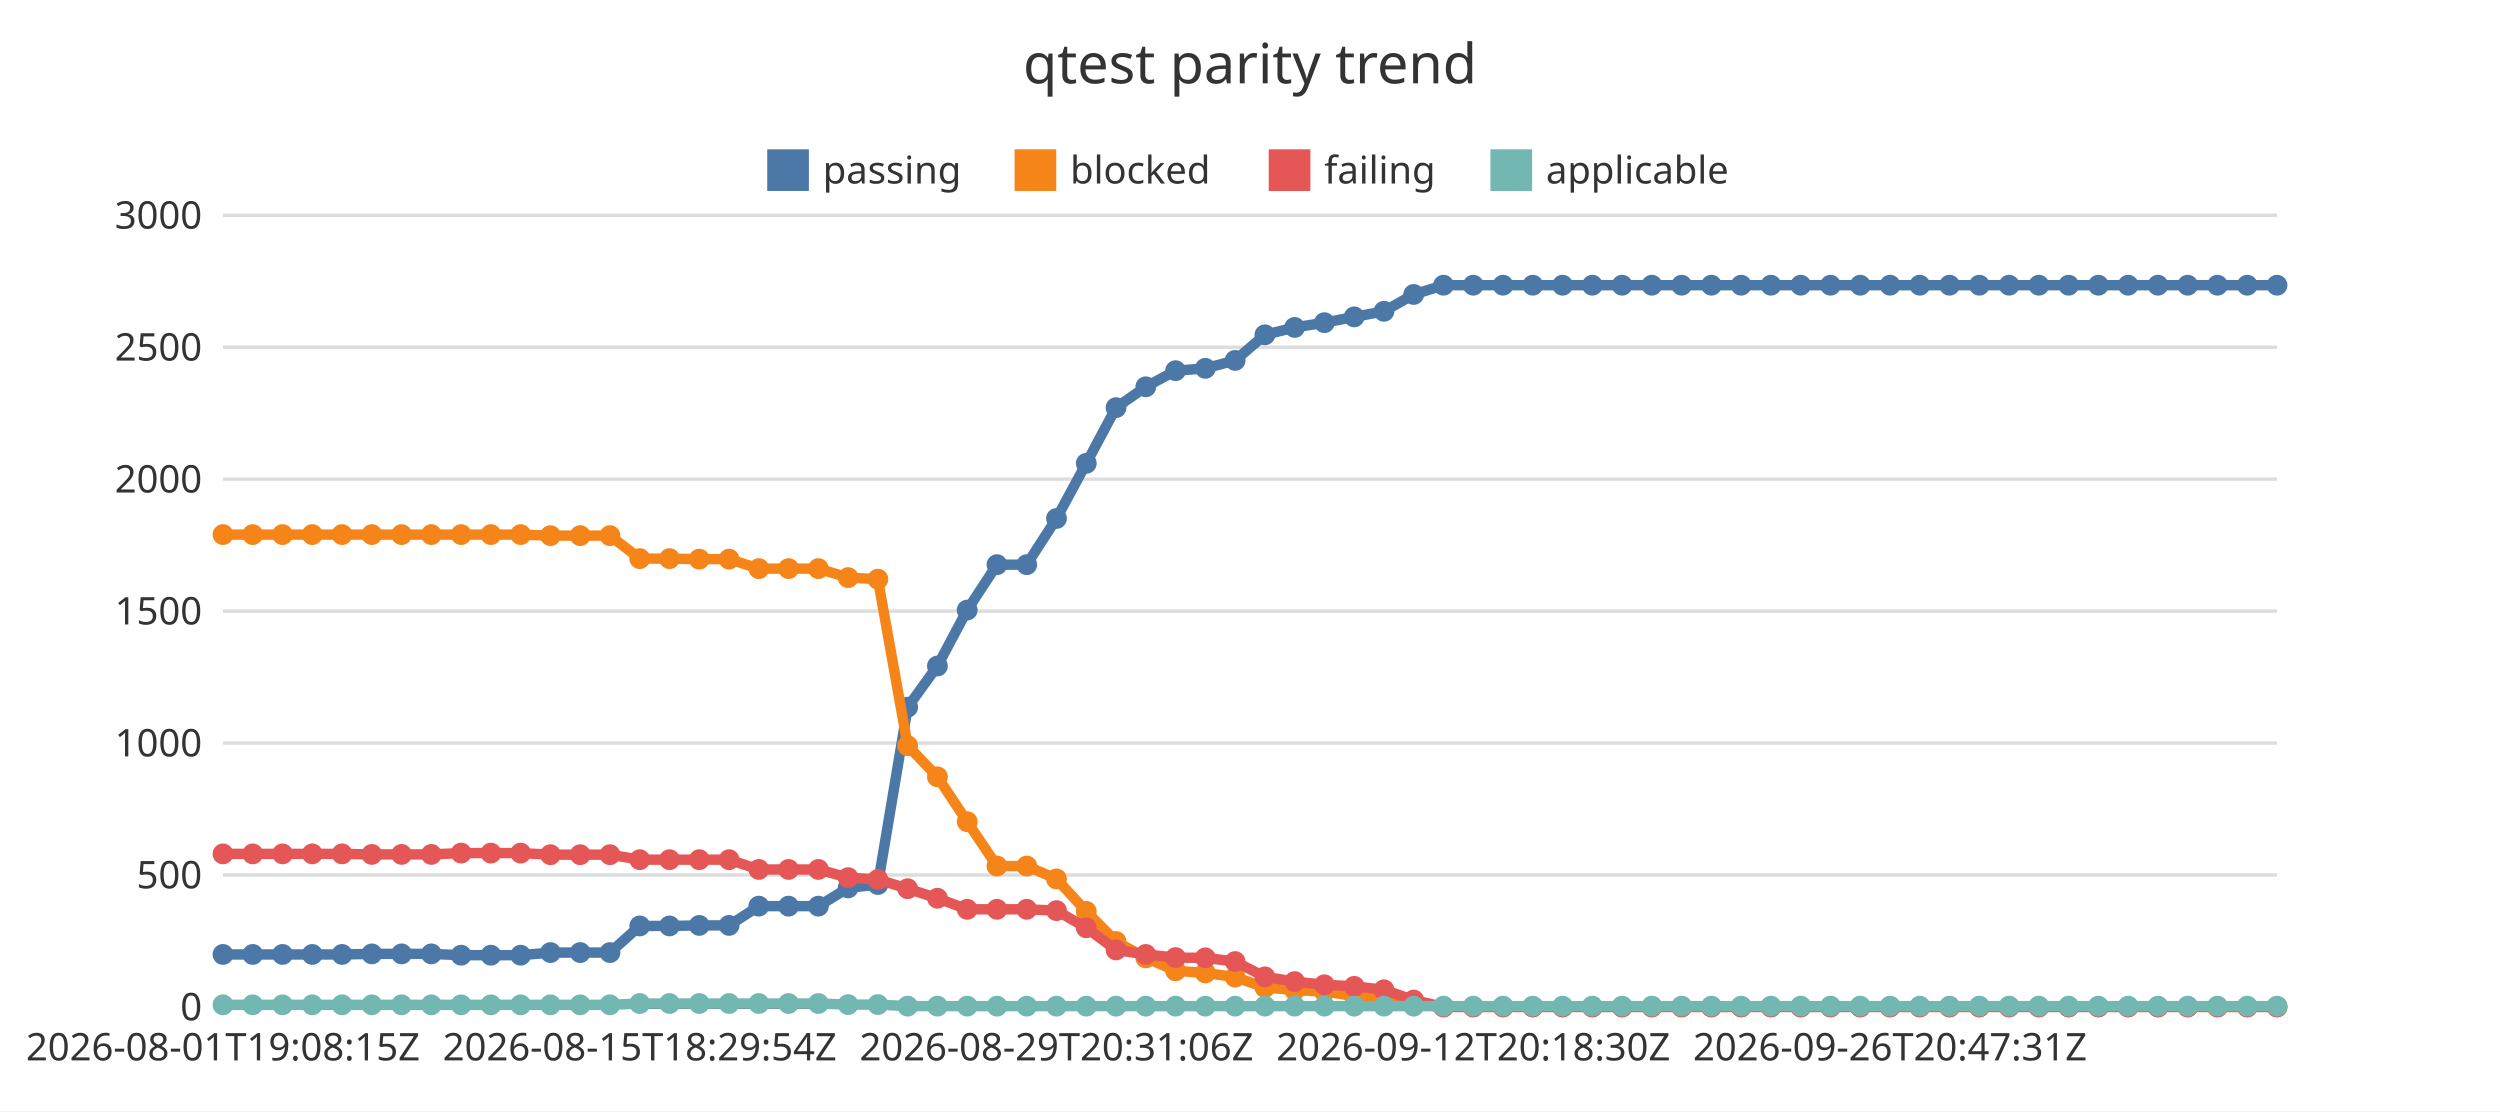
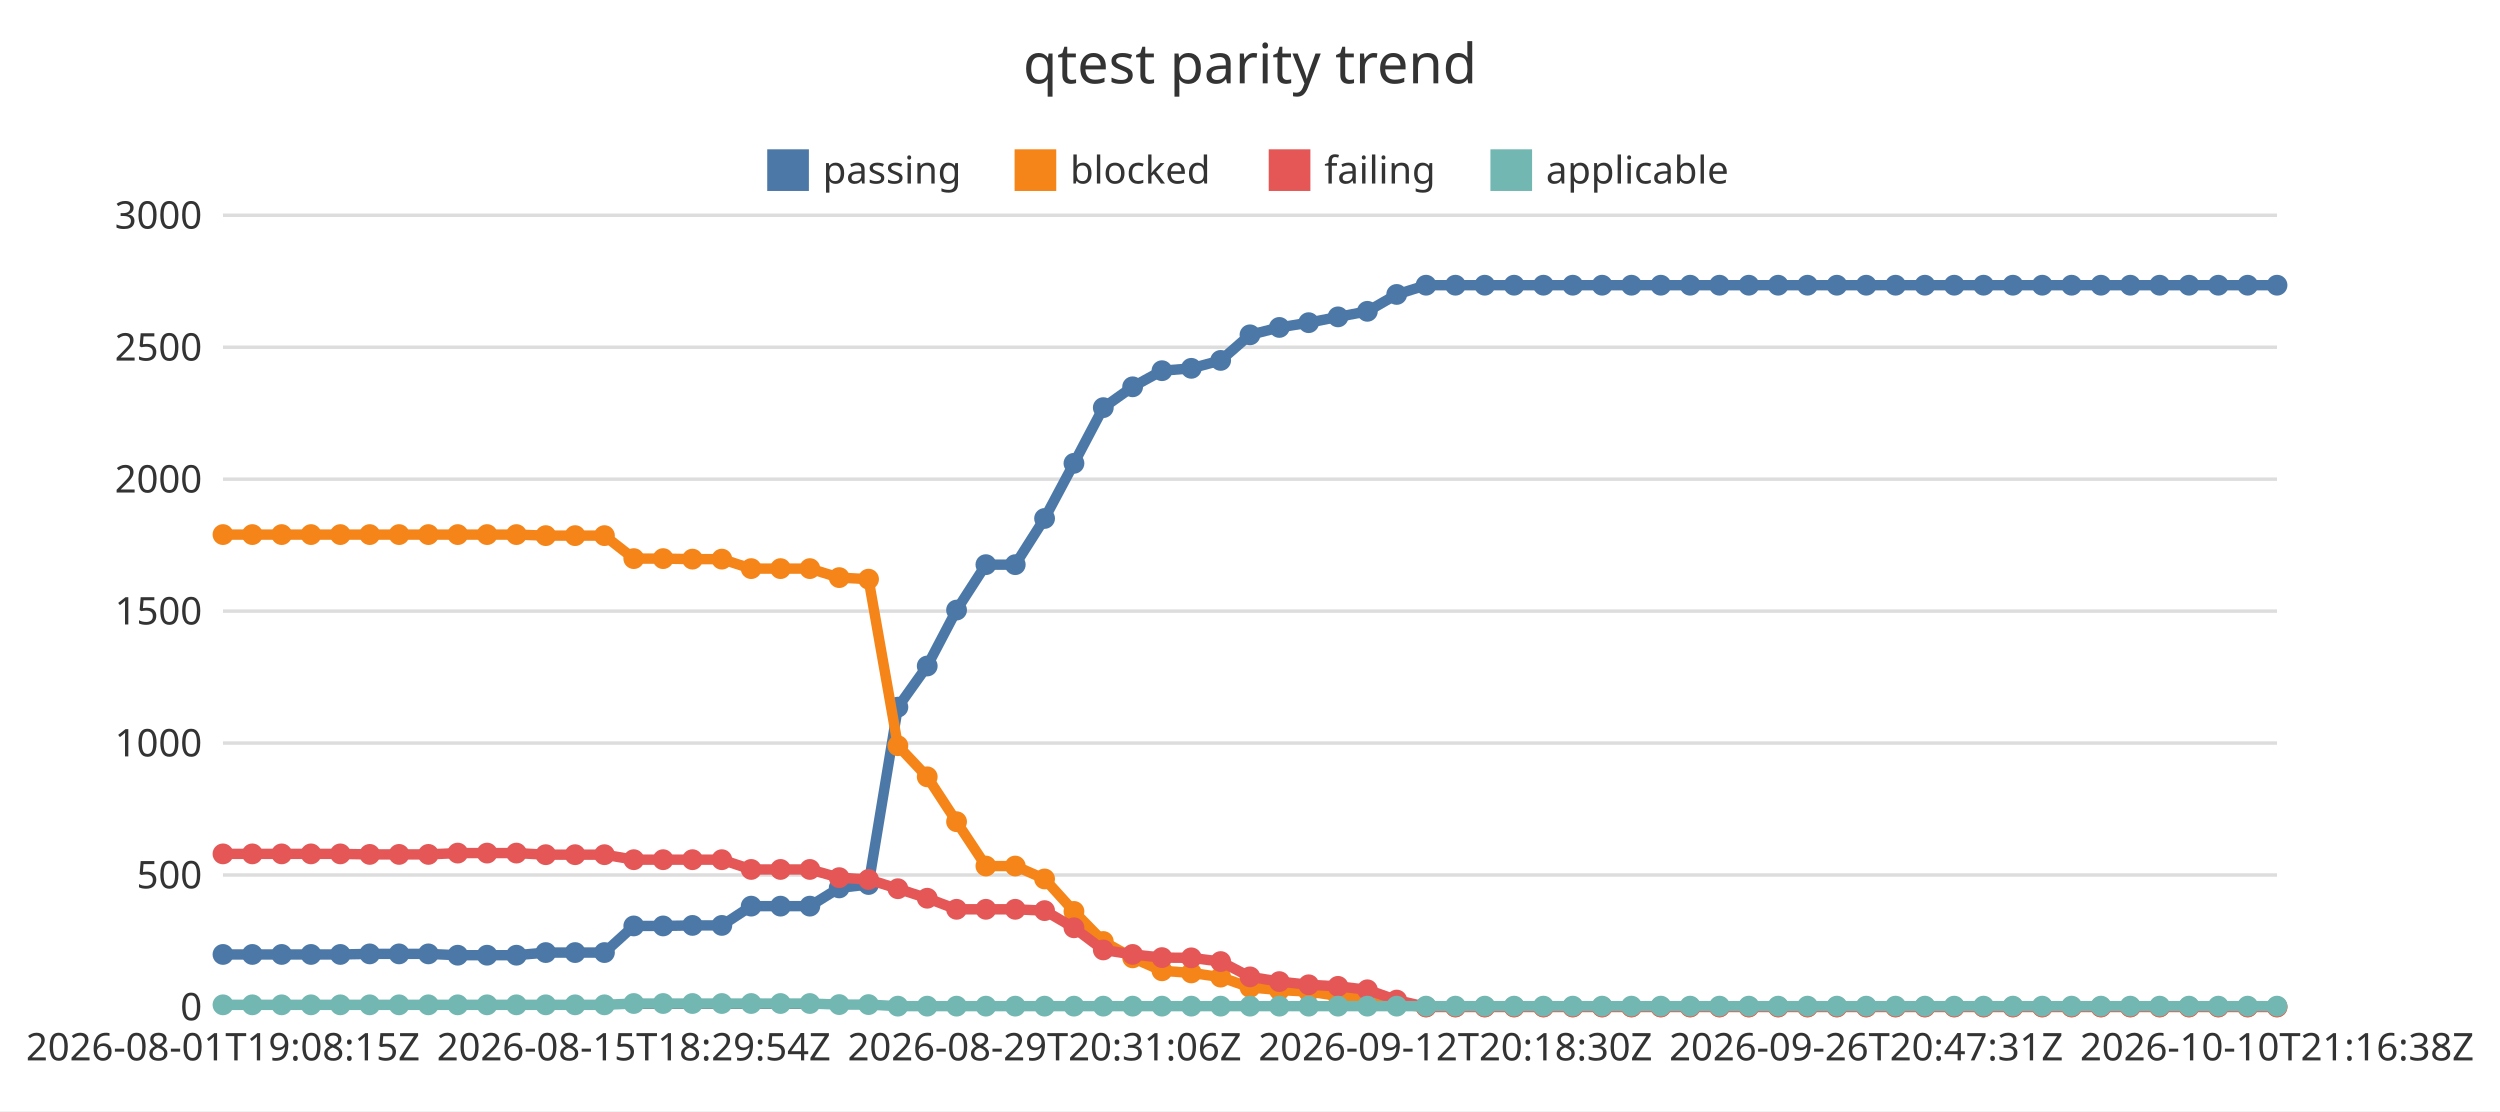
<svg xmlns="http://www.w3.org/2000/svg" width="720" height="320" viewBox="0 0 720 320">
  <rect x="0" y="0" width="720" height="320" fill="#ffffff" />
  <text x="360" y="24" font-family="Noto Sans JP, sans-serif" font-size="16" text-anchor="middle" fill="#333333">qtest parity trend</text>
  <line x1="64.22" y1="290" x2="655.78" y2="290" stroke="#dddddd" stroke-width="1" />
  <text x="58.22" y="293.85" font-family="Noto Sans JP, sans-serif" font-size="11" text-anchor="end" fill="#333333">0</text>
  <line x1="64.22" y1="252" x2="655.78" y2="252" stroke="#dddddd" stroke-width="1" />
  <text x="58.22" y="255.85" font-family="Noto Sans JP, sans-serif" font-size="11" text-anchor="end" fill="#333333">500</text>
  <line x1="64.22" y1="214" x2="655.78" y2="214" stroke="#dddddd" stroke-width="1" />
  <text x="58.22" y="217.85" font-family="Noto Sans JP, sans-serif" font-size="11" text-anchor="end" fill="#333333">1000</text>
  <line x1="64.22" y1="176" x2="655.78" y2="176" stroke="#dddddd" stroke-width="1" />
  <text x="58.22" y="179.85" font-family="Noto Sans JP, sans-serif" font-size="11" text-anchor="end" fill="#333333">1500</text>
  <line x1="64.22" y1="138" x2="655.78" y2="138" stroke="#dddddd" stroke-width="1" />
  <text x="58.22" y="141.85" font-family="Noto Sans JP, sans-serif" font-size="11" text-anchor="end" fill="#333333">2000</text>
  <line x1="64.22" y1="100" x2="655.78" y2="100" stroke="#dddddd" stroke-width="1" />
  <text x="58.22" y="103.85" font-family="Noto Sans JP, sans-serif" font-size="11" text-anchor="end" fill="#333333">2500</text>
  <line x1="64.22" y1="62" x2="655.78" y2="62" stroke="#dddddd" stroke-width="1" />
  <text x="58.22" y="65.85" font-family="Noto Sans JP, sans-serif" font-size="11" text-anchor="end" fill="#333333">3000</text>
  <line x1="64.22" y1="290" x2="655.78" y2="290" stroke="#333333" stroke-width="1" />
  <text x="64.22" y="305.4" font-family="Noto Sans JP, sans-serif" font-size="11" text-anchor="middle" fill="#333333">2026-08-01T19:08:15Z</text>
-   <text x="184.25" y="305.4" font-family="Noto Sans JP, sans-serif" font-size="11" text-anchor="middle" fill="#333333">2026-08-15T18:29:54Z</text>
-   <text x="304.27" y="305.4" font-family="Noto Sans JP, sans-serif" font-size="11" text-anchor="middle" fill="#333333">2026-08-29T20:31:06Z</text>
-   <text x="424.3" y="305.4" font-family="Noto Sans JP, sans-serif" font-size="11" text-anchor="middle" fill="#333333">2026-09-12T20:18:30Z</text>
-   <text x="544.33" y="305.4" font-family="Noto Sans JP, sans-serif" font-size="11" text-anchor="middle" fill="#333333">2026-09-26T20:47:31Z</text>
+   <text x="182.53" y="305.4" font-family="Noto Sans JP, sans-serif" font-size="11" text-anchor="middle" fill="#333333">2026-08-15T18:29:54Z</text>
+   <text x="300.84" y="305.4" font-family="Noto Sans JP, sans-serif" font-size="11" text-anchor="middle" fill="#333333">2026-08-29T20:31:06Z</text>
+   <text x="419.16" y="305.4" font-family="Noto Sans JP, sans-serif" font-size="11" text-anchor="middle" fill="#333333">2026-09-12T20:18:30Z</text>
+   <text x="537.47" y="305.4" font-family="Noto Sans JP, sans-serif" font-size="11" text-anchor="middle" fill="#333333">2026-09-26T20:47:31Z</text>
+   <text x="655.78" y="305.4" font-family="Noto Sans JP, sans-serif" font-size="11" text-anchor="middle" fill="#333333">2026-10-10T21:16:38Z</text>
  <rect x="220.96" y="43" width="12" height="12" fill="#4c78a8" />
  <text x="236.96" y="52.85" font-family="Noto Sans JP, sans-serif" font-size="11" text-anchor="start" fill="#333333">passing</text>
  <rect x="292.2" y="43" width="12" height="12" fill="#f58518" />
  <text x="308.2" y="52.85" font-family="Noto Sans JP, sans-serif" font-size="11" text-anchor="start" fill="#333333">blocked</text>
  <rect x="365.39" y="43" width="12" height="12" fill="#e45756" />
  <text x="381.39" y="52.85" font-family="Noto Sans JP, sans-serif" font-size="11" text-anchor="start" fill="#333333">failing</text>
  <rect x="429.24" y="43" width="12" height="12" fill="#72b7b2" />
  <text x="445.24" y="52.85" font-family="Noto Sans JP, sans-serif" font-size="11" text-anchor="start" fill="#333333">applicable</text>
-   <polyline points="64.22,274.88 72.79,274.88 81.37,274.88 89.94,274.88 98.51,274.88 107.09,274.72 115.66,274.72 124.23,274.72 132.81,275.1 141.38,275.1 149.95,275.1 158.53,274.34 167.1,274.34 175.67,274.34 184.25,266.67 192.82,266.67 201.39,266.52 209.97,266.52 218.54,260.97 227.11,260.97 235.69,260.97 244.26,255.72 252.83,254.74 261.41,203.66 269.98,191.81 278.55,175.7 287.13,162.62 295.7,162.62 304.27,149.32 312.85,133.44 321.42,117.4 329.99,111.4 338.57,106.76 347.14,106.08 355.71,103.8 364.29,96.43 372.86,94.3 381.43,92.93 390.01,91.26 398.58,89.66 407.15,84.8 415.73,82.14 424.3,82.14 432.87,82.14 441.45,82.14 450.02,82.14 458.59,82.14 467.17,82.14 475.74,82.14 484.31,82.14 492.89,82.14 501.46,82.14 510.03,82.14 518.61,82.14 527.18,82.14 535.75,82.14 544.33,82.14 552.9,82.14 561.47,82.14 570.05,82.14 578.62,82.14 587.19,82.14 595.77,82.14 604.34,82.14 612.91,82.14 621.49,82.14 630.06,82.14 638.63,82.14 647.21,82.14 655.78,82.14" fill="none" stroke="#4c78a8" stroke-width="3" />
+   <polyline points="64.22,274.88 72.67,274.88 81.12,274.88 89.57,274.88 98.02,274.88 106.48,274.72 114.93,274.72 123.38,274.72 131.83,275.1 140.28,275.1 148.73,275.1 157.18,274.34 165.63,274.34 174.08,274.34 182.53,266.67 190.98,266.67 199.43,266.52 207.89,266.52 216.34,260.97 224.79,260.97 233.24,260.97 241.69,255.72 250.14,254.74 258.59,203.66 267.04,191.81 275.49,175.7 283.94,162.62 292.39,162.62 300.84,149.32 309.3,133.44 317.75,117.4 326.2,111.4 334.65,106.76 343.1,106.08 351.55,103.8 360,96.43 368.45,94.3 376.9,92.93 385.35,91.26 393.8,89.66 402.25,84.8 410.7,82.14 419.16,82.14 427.61,82.14 436.06,82.14 444.51,82.14 452.96,82.14 461.41,82.14 469.86,82.14 478.31,82.14 486.76,82.14 495.21,82.14 503.66,82.14 512.11,82.14 520.57,82.14 529.02,82.14 537.47,82.14 545.92,82.14 554.37,82.14 562.82,82.14 571.27,82.14 579.72,82.14 588.17,82.14 596.62,82.14 605.07,82.14 613.52,82.14 621.98,82.14 630.43,82.14 638.88,82.14 647.33,82.14 655.78,82.14" fill="none" stroke="#4c78a8" stroke-width="3" />
  <circle cx="64.22" cy="274.88" r="3" fill="#4c78a8" />
-   <circle cx="72.79" cy="274.88" r="3" fill="#4c78a8" />
-   <circle cx="81.37" cy="274.88" r="3" fill="#4c78a8" />
-   <circle cx="89.94" cy="274.88" r="3" fill="#4c78a8" />
-   <circle cx="98.51" cy="274.88" r="3" fill="#4c78a8" />
-   <circle cx="107.09" cy="274.72" r="3" fill="#4c78a8" />
-   <circle cx="115.66" cy="274.72" r="3" fill="#4c78a8" />
-   <circle cx="124.23" cy="274.72" r="3" fill="#4c78a8" />
-   <circle cx="132.81" cy="275.1" r="3" fill="#4c78a8" />
-   <circle cx="141.38" cy="275.1" r="3" fill="#4c78a8" />
-   <circle cx="149.95" cy="275.1" r="3" fill="#4c78a8" />
-   <circle cx="158.53" cy="274.34" r="3" fill="#4c78a8" />
-   <circle cx="167.1" cy="274.34" r="3" fill="#4c78a8" />
-   <circle cx="175.67" cy="274.34" r="3" fill="#4c78a8" />
-   <circle cx="184.25" cy="266.67" r="3" fill="#4c78a8" />
-   <circle cx="192.82" cy="266.67" r="3" fill="#4c78a8" />
-   <circle cx="201.39" cy="266.52" r="3" fill="#4c78a8" />
-   <circle cx="209.97" cy="266.52" r="3" fill="#4c78a8" />
-   <circle cx="218.54" cy="260.97" r="3" fill="#4c78a8" />
-   <circle cx="227.11" cy="260.97" r="3" fill="#4c78a8" />
-   <circle cx="235.69" cy="260.97" r="3" fill="#4c78a8" />
-   <circle cx="244.26" cy="255.72" r="3" fill="#4c78a8" />
-   <circle cx="252.83" cy="254.74" r="3" fill="#4c78a8" />
-   <circle cx="261.41" cy="203.66" r="3" fill="#4c78a8" />
-   <circle cx="269.98" cy="191.81" r="3" fill="#4c78a8" />
-   <circle cx="278.55" cy="175.7" r="3" fill="#4c78a8" />
-   <circle cx="287.13" cy="162.62" r="3" fill="#4c78a8" />
-   <circle cx="295.7" cy="162.62" r="3" fill="#4c78a8" />
-   <circle cx="304.27" cy="149.32" r="3" fill="#4c78a8" />
-   <circle cx="312.85" cy="133.44" r="3" fill="#4c78a8" />
-   <circle cx="321.42" cy="117.4" r="3" fill="#4c78a8" />
-   <circle cx="329.99" cy="111.4" r="3" fill="#4c78a8" />
-   <circle cx="338.57" cy="106.76" r="3" fill="#4c78a8" />
-   <circle cx="347.14" cy="106.08" r="3" fill="#4c78a8" />
-   <circle cx="355.71" cy="103.8" r="3" fill="#4c78a8" />
-   <circle cx="364.29" cy="96.43" r="3" fill="#4c78a8" />
-   <circle cx="372.86" cy="94.3" r="3" fill="#4c78a8" />
-   <circle cx="381.43" cy="92.93" r="3" fill="#4c78a8" />
-   <circle cx="390.01" cy="91.26" r="3" fill="#4c78a8" />
-   <circle cx="398.58" cy="89.66" r="3" fill="#4c78a8" />
-   <circle cx="407.15" cy="84.8" r="3" fill="#4c78a8" />
-   <circle cx="415.73" cy="82.14" r="3" fill="#4c78a8" />
-   <circle cx="424.3" cy="82.14" r="3" fill="#4c78a8" />
-   <circle cx="432.87" cy="82.14" r="3" fill="#4c78a8" />
-   <circle cx="441.45" cy="82.14" r="3" fill="#4c78a8" />
-   <circle cx="450.02" cy="82.14" r="3" fill="#4c78a8" />
-   <circle cx="458.59" cy="82.14" r="3" fill="#4c78a8" />
-   <circle cx="467.17" cy="82.14" r="3" fill="#4c78a8" />
-   <circle cx="475.74" cy="82.14" r="3" fill="#4c78a8" />
-   <circle cx="484.31" cy="82.14" r="3" fill="#4c78a8" />
-   <circle cx="492.89" cy="82.14" r="3" fill="#4c78a8" />
-   <circle cx="501.46" cy="82.14" r="3" fill="#4c78a8" />
-   <circle cx="510.03" cy="82.14" r="3" fill="#4c78a8" />
-   <circle cx="518.61" cy="82.14" r="3" fill="#4c78a8" />
-   <circle cx="527.18" cy="82.14" r="3" fill="#4c78a8" />
-   <circle cx="535.75" cy="82.14" r="3" fill="#4c78a8" />
-   <circle cx="544.33" cy="82.14" r="3" fill="#4c78a8" />
-   <circle cx="552.9" cy="82.14" r="3" fill="#4c78a8" />
-   <circle cx="561.47" cy="82.14" r="3" fill="#4c78a8" />
-   <circle cx="570.05" cy="82.14" r="3" fill="#4c78a8" />
-   <circle cx="578.62" cy="82.14" r="3" fill="#4c78a8" />
-   <circle cx="587.19" cy="82.14" r="3" fill="#4c78a8" />
-   <circle cx="595.77" cy="82.14" r="3" fill="#4c78a8" />
-   <circle cx="604.34" cy="82.14" r="3" fill="#4c78a8" />
-   <circle cx="612.91" cy="82.14" r="3" fill="#4c78a8" />
-   <circle cx="621.49" cy="82.14" r="3" fill="#4c78a8" />
-   <circle cx="630.06" cy="82.14" r="3" fill="#4c78a8" />
-   <circle cx="638.63" cy="82.14" r="3" fill="#4c78a8" />
-   <circle cx="647.21" cy="82.14" r="3" fill="#4c78a8" />
+   <circle cx="72.67" cy="274.88" r="3" fill="#4c78a8" />
+   <circle cx="81.12" cy="274.88" r="3" fill="#4c78a8" />
+   <circle cx="89.57" cy="274.88" r="3" fill="#4c78a8" />
+   <circle cx="98.02" cy="274.88" r="3" fill="#4c78a8" />
+   <circle cx="106.48" cy="274.72" r="3" fill="#4c78a8" />
+   <circle cx="114.93" cy="274.72" r="3" fill="#4c78a8" />
+   <circle cx="123.38" cy="274.72" r="3" fill="#4c78a8" />
+   <circle cx="131.83" cy="275.1" r="3" fill="#4c78a8" />
+   <circle cx="140.28" cy="275.1" r="3" fill="#4c78a8" />
+   <circle cx="148.73" cy="275.1" r="3" fill="#4c78a8" />
+   <circle cx="157.18" cy="274.34" r="3" fill="#4c78a8" />
+   <circle cx="165.63" cy="274.34" r="3" fill="#4c78a8" />
+   <circle cx="174.08" cy="274.34" r="3" fill="#4c78a8" />
+   <circle cx="182.53" cy="266.67" r="3" fill="#4c78a8" />
+   <circle cx="190.98" cy="266.67" r="3" fill="#4c78a8" />
+   <circle cx="199.43" cy="266.52" r="3" fill="#4c78a8" />
+   <circle cx="207.89" cy="266.52" r="3" fill="#4c78a8" />
+   <circle cx="216.34" cy="260.97" r="3" fill="#4c78a8" />
+   <circle cx="224.79" cy="260.97" r="3" fill="#4c78a8" />
+   <circle cx="233.24" cy="260.97" r="3" fill="#4c78a8" />
+   <circle cx="241.69" cy="255.72" r="3" fill="#4c78a8" />
+   <circle cx="250.14" cy="254.74" r="3" fill="#4c78a8" />
+   <circle cx="258.59" cy="203.66" r="3" fill="#4c78a8" />
+   <circle cx="267.04" cy="191.81" r="3" fill="#4c78a8" />
+   <circle cx="275.49" cy="175.7" r="3" fill="#4c78a8" />
+   <circle cx="283.94" cy="162.62" r="3" fill="#4c78a8" />
+   <circle cx="292.39" cy="162.62" r="3" fill="#4c78a8" />
+   <circle cx="300.84" cy="149.32" r="3" fill="#4c78a8" />
+   <circle cx="309.3" cy="133.44" r="3" fill="#4c78a8" />
+   <circle cx="317.75" cy="117.4" r="3" fill="#4c78a8" />
+   <circle cx="326.2" cy="111.4" r="3" fill="#4c78a8" />
+   <circle cx="334.65" cy="106.76" r="3" fill="#4c78a8" />
+   <circle cx="343.1" cy="106.08" r="3" fill="#4c78a8" />
+   <circle cx="351.55" cy="103.8" r="3" fill="#4c78a8" />
+   <circle cx="360" cy="96.43" r="3" fill="#4c78a8" />
+   <circle cx="368.45" cy="94.3" r="3" fill="#4c78a8" />
+   <circle cx="376.9" cy="92.93" r="3" fill="#4c78a8" />
+   <circle cx="385.35" cy="91.26" r="3" fill="#4c78a8" />
+   <circle cx="393.8" cy="89.66" r="3" fill="#4c78a8" />
+   <circle cx="402.25" cy="84.8" r="3" fill="#4c78a8" />
+   <circle cx="410.7" cy="82.14" r="3" fill="#4c78a8" />
+   <circle cx="419.16" cy="82.14" r="3" fill="#4c78a8" />
+   <circle cx="427.61" cy="82.14" r="3" fill="#4c78a8" />
+   <circle cx="436.06" cy="82.14" r="3" fill="#4c78a8" />
+   <circle cx="444.51" cy="82.14" r="3" fill="#4c78a8" />
+   <circle cx="452.96" cy="82.14" r="3" fill="#4c78a8" />
+   <circle cx="461.41" cy="82.14" r="3" fill="#4c78a8" />
+   <circle cx="469.86" cy="82.14" r="3" fill="#4c78a8" />
+   <circle cx="478.31" cy="82.14" r="3" fill="#4c78a8" />
+   <circle cx="486.76" cy="82.14" r="3" fill="#4c78a8" />
+   <circle cx="495.21" cy="82.14" r="3" fill="#4c78a8" />
+   <circle cx="503.66" cy="82.14" r="3" fill="#4c78a8" />
+   <circle cx="512.11" cy="82.14" r="3" fill="#4c78a8" />
+   <circle cx="520.57" cy="82.14" r="3" fill="#4c78a8" />
+   <circle cx="529.02" cy="82.14" r="3" fill="#4c78a8" />
+   <circle cx="537.47" cy="82.14" r="3" fill="#4c78a8" />
+   <circle cx="545.92" cy="82.14" r="3" fill="#4c78a8" />
+   <circle cx="554.37" cy="82.14" r="3" fill="#4c78a8" />
+   <circle cx="562.82" cy="82.14" r="3" fill="#4c78a8" />
+   <circle cx="571.27" cy="82.14" r="3" fill="#4c78a8" />
+   <circle cx="579.72" cy="82.14" r="3" fill="#4c78a8" />
+   <circle cx="588.17" cy="82.14" r="3" fill="#4c78a8" />
+   <circle cx="596.62" cy="82.14" r="3" fill="#4c78a8" />
+   <circle cx="605.07" cy="82.14" r="3" fill="#4c78a8" />
+   <circle cx="613.52" cy="82.14" r="3" fill="#4c78a8" />
+   <circle cx="621.98" cy="82.14" r="3" fill="#4c78a8" />
+   <circle cx="630.43" cy="82.14" r="3" fill="#4c78a8" />
+   <circle cx="638.88" cy="82.14" r="3" fill="#4c78a8" />
+   <circle cx="647.33" cy="82.14" r="3" fill="#4c78a8" />
  <circle cx="655.78" cy="82.14" r="3" fill="#4c78a8" />
-   <polyline points="64.22,153.96 72.79,153.96 81.37,153.96 89.94,153.96 98.51,153.96 107.09,153.96 115.66,153.96 124.23,153.96 132.81,153.96 141.38,153.96 149.95,153.96 158.53,154.26 167.1,154.26 175.67,154.26 184.25,160.88 192.82,160.88 201.39,161.03 209.97,161.03 218.54,163.76 227.11,163.76 235.69,163.76 244.26,166.35 252.83,166.8 261.41,214.76 269.98,223.73 278.55,236.65 287.13,249.42 295.7,249.42 304.27,253.14 312.85,262.49 321.42,271.15 329.99,275.86 338.57,279.59 347.14,280.2 355.71,281.41 364.29,284.38 372.86,285.14 381.43,285.59 390.01,286.81 398.58,287.42 407.15,289.32 415.73,290 424.3,290 432.87,290 441.45,290 450.02,290 458.59,290 467.17,290 475.74,290 484.31,290 492.89,290 501.46,290 510.03,290 518.61,290 527.18,290 535.75,290 544.33,290 552.9,290 561.47,290 570.05,290 578.62,290 587.19,290 595.77,290 604.34,290 612.91,290 621.49,290 630.06,290 638.63,290 647.21,290 655.78,290" fill="none" stroke="#f58518" stroke-width="3" />
+   <polyline points="64.22,153.96 72.67,153.96 81.12,153.96 89.57,153.96 98.02,153.96 106.48,153.96 114.93,153.96 123.38,153.96 131.83,153.96 140.28,153.96 148.73,153.96 157.18,154.26 165.63,154.26 174.08,154.26 182.53,160.88 190.98,160.88 199.43,161.03 207.89,161.03 216.34,163.76 224.79,163.76 233.24,163.76 241.69,166.35 250.14,166.8 258.59,214.76 267.04,223.73 275.49,236.65 283.94,249.42 292.39,249.42 300.84,253.14 309.3,262.49 317.75,271.15 326.2,275.86 334.65,279.59 343.1,280.2 351.55,281.41 360,284.38 368.45,285.14 376.9,285.59 385.35,286.81 393.8,287.42 402.25,289.32 410.7,290 419.16,290 427.61,290 436.06,290 444.51,290 452.96,290 461.41,290 469.86,290 478.31,290 486.76,290 495.21,290 503.66,290 512.11,290 520.57,290 529.02,290 537.47,290 545.92,290 554.37,290 562.82,290 571.27,290 579.72,290 588.17,290 596.62,290 605.07,290 613.52,290 621.98,290 630.43,290 638.88,290 647.33,290 655.78,290" fill="none" stroke="#f58518" stroke-width="3" />
  <circle cx="64.22" cy="153.96" r="3" fill="#f58518" />
-   <circle cx="72.79" cy="153.96" r="3" fill="#f58518" />
-   <circle cx="81.37" cy="153.96" r="3" fill="#f58518" />
-   <circle cx="89.94" cy="153.96" r="3" fill="#f58518" />
-   <circle cx="98.51" cy="153.96" r="3" fill="#f58518" />
-   <circle cx="107.09" cy="153.96" r="3" fill="#f58518" />
-   <circle cx="115.66" cy="153.96" r="3" fill="#f58518" />
-   <circle cx="124.23" cy="153.96" r="3" fill="#f58518" />
-   <circle cx="132.81" cy="153.96" r="3" fill="#f58518" />
-   <circle cx="141.38" cy="153.96" r="3" fill="#f58518" />
-   <circle cx="149.95" cy="153.96" r="3" fill="#f58518" />
-   <circle cx="158.53" cy="154.26" r="3" fill="#f58518" />
-   <circle cx="167.1" cy="154.26" r="3" fill="#f58518" />
-   <circle cx="175.67" cy="154.26" r="3" fill="#f58518" />
-   <circle cx="184.25" cy="160.88" r="3" fill="#f58518" />
-   <circle cx="192.82" cy="160.88" r="3" fill="#f58518" />
-   <circle cx="201.39" cy="161.03" r="3" fill="#f58518" />
-   <circle cx="209.97" cy="161.03" r="3" fill="#f58518" />
-   <circle cx="218.54" cy="163.76" r="3" fill="#f58518" />
-   <circle cx="227.11" cy="163.76" r="3" fill="#f58518" />
-   <circle cx="235.69" cy="163.76" r="3" fill="#f58518" />
-   <circle cx="244.26" cy="166.35" r="3" fill="#f58518" />
-   <circle cx="252.83" cy="166.8" r="3" fill="#f58518" />
-   <circle cx="261.41" cy="214.76" r="3" fill="#f58518" />
-   <circle cx="269.98" cy="223.73" r="3" fill="#f58518" />
-   <circle cx="278.55" cy="236.65" r="3" fill="#f58518" />
-   <circle cx="287.13" cy="249.42" r="3" fill="#f58518" />
-   <circle cx="295.7" cy="249.42" r="3" fill="#f58518" />
-   <circle cx="304.27" cy="253.14" r="3" fill="#f58518" />
-   <circle cx="312.85" cy="262.49" r="3" fill="#f58518" />
-   <circle cx="321.42" cy="271.15" r="3" fill="#f58518" />
-   <circle cx="329.99" cy="275.86" r="3" fill="#f58518" />
-   <circle cx="338.57" cy="279.59" r="3" fill="#f58518" />
-   <circle cx="347.14" cy="280.2" r="3" fill="#f58518" />
-   <circle cx="355.71" cy="281.41" r="3" fill="#f58518" />
-   <circle cx="364.29" cy="284.38" r="3" fill="#f58518" />
-   <circle cx="372.86" cy="285.14" r="3" fill="#f58518" />
-   <circle cx="381.43" cy="285.59" r="3" fill="#f58518" />
-   <circle cx="390.01" cy="286.81" r="3" fill="#f58518" />
-   <circle cx="398.58" cy="287.42" r="3" fill="#f58518" />
-   <circle cx="407.15" cy="289.32" r="3" fill="#f58518" />
-   <circle cx="415.73" cy="290" r="3" fill="#f58518" />
-   <circle cx="424.3" cy="290" r="3" fill="#f58518" />
-   <circle cx="432.87" cy="290" r="3" fill="#f58518" />
-   <circle cx="441.45" cy="290" r="3" fill="#f58518" />
-   <circle cx="450.02" cy="290" r="3" fill="#f58518" />
-   <circle cx="458.59" cy="290" r="3" fill="#f58518" />
-   <circle cx="467.17" cy="290" r="3" fill="#f58518" />
-   <circle cx="475.74" cy="290" r="3" fill="#f58518" />
-   <circle cx="484.31" cy="290" r="3" fill="#f58518" />
-   <circle cx="492.89" cy="290" r="3" fill="#f58518" />
-   <circle cx="501.46" cy="290" r="3" fill="#f58518" />
-   <circle cx="510.03" cy="290" r="3" fill="#f58518" />
-   <circle cx="518.61" cy="290" r="3" fill="#f58518" />
-   <circle cx="527.18" cy="290" r="3" fill="#f58518" />
-   <circle cx="535.75" cy="290" r="3" fill="#f58518" />
-   <circle cx="544.33" cy="290" r="3" fill="#f58518" />
-   <circle cx="552.9" cy="290" r="3" fill="#f58518" />
-   <circle cx="561.47" cy="290" r="3" fill="#f58518" />
-   <circle cx="570.05" cy="290" r="3" fill="#f58518" />
-   <circle cx="578.62" cy="290" r="3" fill="#f58518" />
-   <circle cx="587.19" cy="290" r="3" fill="#f58518" />
-   <circle cx="595.77" cy="290" r="3" fill="#f58518" />
-   <circle cx="604.34" cy="290" r="3" fill="#f58518" />
-   <circle cx="612.91" cy="290" r="3" fill="#f58518" />
-   <circle cx="621.49" cy="290" r="3" fill="#f58518" />
-   <circle cx="630.06" cy="290" r="3" fill="#f58518" />
-   <circle cx="638.63" cy="290" r="3" fill="#f58518" />
-   <circle cx="647.21" cy="290" r="3" fill="#f58518" />
+   <circle cx="72.67" cy="153.96" r="3" fill="#f58518" />
+   <circle cx="81.12" cy="153.96" r="3" fill="#f58518" />
+   <circle cx="89.57" cy="153.96" r="3" fill="#f58518" />
+   <circle cx="98.02" cy="153.96" r="3" fill="#f58518" />
+   <circle cx="106.48" cy="153.96" r="3" fill="#f58518" />
+   <circle cx="114.93" cy="153.96" r="3" fill="#f58518" />
+   <circle cx="123.38" cy="153.96" r="3" fill="#f58518" />
+   <circle cx="131.83" cy="153.96" r="3" fill="#f58518" />
+   <circle cx="140.28" cy="153.96" r="3" fill="#f58518" />
+   <circle cx="148.73" cy="153.96" r="3" fill="#f58518" />
+   <circle cx="157.18" cy="154.26" r="3" fill="#f58518" />
+   <circle cx="165.63" cy="154.26" r="3" fill="#f58518" />
+   <circle cx="174.08" cy="154.26" r="3" fill="#f58518" />
+   <circle cx="182.53" cy="160.88" r="3" fill="#f58518" />
+   <circle cx="190.98" cy="160.88" r="3" fill="#f58518" />
+   <circle cx="199.43" cy="161.03" r="3" fill="#f58518" />
+   <circle cx="207.89" cy="161.03" r="3" fill="#f58518" />
+   <circle cx="216.34" cy="163.76" r="3" fill="#f58518" />
+   <circle cx="224.79" cy="163.76" r="3" fill="#f58518" />
+   <circle cx="233.24" cy="163.76" r="3" fill="#f58518" />
+   <circle cx="241.69" cy="166.35" r="3" fill="#f58518" />
+   <circle cx="250.14" cy="166.8" r="3" fill="#f58518" />
+   <circle cx="258.59" cy="214.76" r="3" fill="#f58518" />
+   <circle cx="267.04" cy="223.73" r="3" fill="#f58518" />
+   <circle cx="275.49" cy="236.65" r="3" fill="#f58518" />
+   <circle cx="283.94" cy="249.42" r="3" fill="#f58518" />
+   <circle cx="292.39" cy="249.42" r="3" fill="#f58518" />
+   <circle cx="300.84" cy="253.14" r="3" fill="#f58518" />
+   <circle cx="309.3" cy="262.49" r="3" fill="#f58518" />
+   <circle cx="317.75" cy="271.15" r="3" fill="#f58518" />
+   <circle cx="326.2" cy="275.86" r="3" fill="#f58518" />
+   <circle cx="334.65" cy="279.59" r="3" fill="#f58518" />
+   <circle cx="343.1" cy="280.2" r="3" fill="#f58518" />
+   <circle cx="351.55" cy="281.41" r="3" fill="#f58518" />
+   <circle cx="360" cy="284.38" r="3" fill="#f58518" />
+   <circle cx="368.45" cy="285.14" r="3" fill="#f58518" />
+   <circle cx="376.9" cy="285.59" r="3" fill="#f58518" />
+   <circle cx="385.35" cy="286.81" r="3" fill="#f58518" />
+   <circle cx="393.8" cy="287.42" r="3" fill="#f58518" />
+   <circle cx="402.25" cy="289.32" r="3" fill="#f58518" />
+   <circle cx="410.7" cy="290" r="3" fill="#f58518" />
+   <circle cx="419.16" cy="290" r="3" fill="#f58518" />
+   <circle cx="427.61" cy="290" r="3" fill="#f58518" />
+   <circle cx="436.06" cy="290" r="3" fill="#f58518" />
+   <circle cx="444.51" cy="290" r="3" fill="#f58518" />
+   <circle cx="452.96" cy="290" r="3" fill="#f58518" />
+   <circle cx="461.41" cy="290" r="3" fill="#f58518" />
+   <circle cx="469.86" cy="290" r="3" fill="#f58518" />
+   <circle cx="478.31" cy="290" r="3" fill="#f58518" />
+   <circle cx="486.76" cy="290" r="3" fill="#f58518" />
+   <circle cx="495.21" cy="290" r="3" fill="#f58518" />
+   <circle cx="503.66" cy="290" r="3" fill="#f58518" />
+   <circle cx="512.11" cy="290" r="3" fill="#f58518" />
+   <circle cx="520.57" cy="290" r="3" fill="#f58518" />
+   <circle cx="529.02" cy="290" r="3" fill="#f58518" />
+   <circle cx="537.47" cy="290" r="3" fill="#f58518" />
+   <circle cx="545.92" cy="290" r="3" fill="#f58518" />
+   <circle cx="554.37" cy="290" r="3" fill="#f58518" />
+   <circle cx="562.82" cy="290" r="3" fill="#f58518" />
+   <circle cx="571.27" cy="290" r="3" fill="#f58518" />
+   <circle cx="579.72" cy="290" r="3" fill="#f58518" />
+   <circle cx="588.17" cy="290" r="3" fill="#f58518" />
+   <circle cx="596.62" cy="290" r="3" fill="#f58518" />
+   <circle cx="605.07" cy="290" r="3" fill="#f58518" />
+   <circle cx="613.52" cy="290" r="3" fill="#f58518" />
+   <circle cx="621.98" cy="290" r="3" fill="#f58518" />
+   <circle cx="630.43" cy="290" r="3" fill="#f58518" />
+   <circle cx="638.88" cy="290" r="3" fill="#f58518" />
+   <circle cx="647.33" cy="290" r="3" fill="#f58518" />
  <circle cx="655.78" cy="290" r="3" fill="#f58518" />
-   <polyline points="64.22,245.92 72.79,245.92 81.37,245.92 89.94,245.92 98.51,245.92 107.09,246.07 115.66,246.07 124.23,246.07 132.81,245.69 141.38,245.69 149.95,245.69 158.53,246.15 167.1,246.15 175.67,246.15 184.25,247.59 192.82,247.59 201.39,247.59 209.97,247.59 218.54,250.4 227.11,250.4 235.69,250.4 244.26,252.76 252.83,253.29 261.41,255.95 269.98,258.69 278.55,261.88 287.13,261.88 295.7,261.88 304.27,262.26 312.85,267.2 321.42,273.58 329.99,274.88 338.57,275.79 347.14,275.86 355.71,276.93 364.29,281.34 372.86,282.7 381.43,283.62 390.01,284.07 398.58,285.06 407.15,288.02 415.73,290 424.3,290 432.87,290 441.45,290 450.02,290 458.59,290 467.17,290 475.74,290 484.31,290 492.89,290 501.46,290 510.03,290 518.61,290 527.18,290 535.75,290 544.33,290 552.9,290 561.47,290 570.05,290 578.62,290 587.19,290 595.77,290 604.34,290 612.91,290 621.49,290 630.06,290 638.63,290 647.21,290 655.78,290" fill="none" stroke="#e45756" stroke-width="3" />
+   <polyline points="64.22,245.92 72.67,245.92 81.12,245.92 89.57,245.92 98.02,245.92 106.48,246.07 114.93,246.07 123.38,246.07 131.83,245.69 140.28,245.69 148.73,245.69 157.18,246.15 165.63,246.15 174.08,246.15 182.53,247.59 190.98,247.59 199.43,247.59 207.89,247.59 216.34,250.4 224.79,250.4 233.24,250.4 241.69,252.76 250.14,253.29 258.59,255.95 267.04,258.69 275.49,261.88 283.94,261.88 292.39,261.88 300.84,262.26 309.3,267.2 317.75,273.58 326.2,274.88 334.65,275.79 343.1,275.86 351.55,276.93 360,281.34 368.45,282.7 376.9,283.62 385.35,284.07 393.8,285.06 402.25,288.02 410.7,290 419.16,290 427.61,290 436.06,290 444.51,290 452.96,290 461.41,290 469.86,290 478.31,290 486.76,290 495.21,290 503.66,290 512.11,290 520.57,290 529.02,290 537.47,290 545.92,290 554.37,290 562.82,290 571.27,290 579.72,290 588.17,290 596.62,290 605.07,290 613.52,290 621.98,290 630.43,290 638.88,290 647.33,290 655.78,290" fill="none" stroke="#e45756" stroke-width="3" />
  <circle cx="64.22" cy="245.92" r="3" fill="#e45756" />
-   <circle cx="72.79" cy="245.92" r="3" fill="#e45756" />
-   <circle cx="81.37" cy="245.92" r="3" fill="#e45756" />
-   <circle cx="89.94" cy="245.92" r="3" fill="#e45756" />
-   <circle cx="98.51" cy="245.92" r="3" fill="#e45756" />
-   <circle cx="107.09" cy="246.07" r="3" fill="#e45756" />
-   <circle cx="115.66" cy="246.07" r="3" fill="#e45756" />
-   <circle cx="124.23" cy="246.07" r="3" fill="#e45756" />
-   <circle cx="132.81" cy="245.69" r="3" fill="#e45756" />
-   <circle cx="141.38" cy="245.69" r="3" fill="#e45756" />
-   <circle cx="149.95" cy="245.69" r="3" fill="#e45756" />
-   <circle cx="158.53" cy="246.15" r="3" fill="#e45756" />
-   <circle cx="167.1" cy="246.15" r="3" fill="#e45756" />
-   <circle cx="175.67" cy="246.15" r="3" fill="#e45756" />
-   <circle cx="184.25" cy="247.59" r="3" fill="#e45756" />
-   <circle cx="192.82" cy="247.59" r="3" fill="#e45756" />
-   <circle cx="201.39" cy="247.59" r="3" fill="#e45756" />
-   <circle cx="209.97" cy="247.59" r="3" fill="#e45756" />
-   <circle cx="218.54" cy="250.4" r="3" fill="#e45756" />
-   <circle cx="227.11" cy="250.4" r="3" fill="#e45756" />
-   <circle cx="235.69" cy="250.4" r="3" fill="#e45756" />
-   <circle cx="244.26" cy="252.76" r="3" fill="#e45756" />
-   <circle cx="252.83" cy="253.29" r="3" fill="#e45756" />
-   <circle cx="261.41" cy="255.95" r="3" fill="#e45756" />
-   <circle cx="269.98" cy="258.69" r="3" fill="#e45756" />
-   <circle cx="278.55" cy="261.88" r="3" fill="#e45756" />
-   <circle cx="287.13" cy="261.88" r="3" fill="#e45756" />
-   <circle cx="295.7" cy="261.88" r="3" fill="#e45756" />
-   <circle cx="304.27" cy="262.26" r="3" fill="#e45756" />
-   <circle cx="312.85" cy="267.2" r="3" fill="#e45756" />
-   <circle cx="321.42" cy="273.58" r="3" fill="#e45756" />
-   <circle cx="329.99" cy="274.88" r="3" fill="#e45756" />
-   <circle cx="338.57" cy="275.79" r="3" fill="#e45756" />
-   <circle cx="347.14" cy="275.86" r="3" fill="#e45756" />
-   <circle cx="355.71" cy="276.93" r="3" fill="#e45756" />
-   <circle cx="364.29" cy="281.34" r="3" fill="#e45756" />
-   <circle cx="372.86" cy="282.7" r="3" fill="#e45756" />
-   <circle cx="381.43" cy="283.62" r="3" fill="#e45756" />
-   <circle cx="390.01" cy="284.07" r="3" fill="#e45756" />
-   <circle cx="398.58" cy="285.06" r="3" fill="#e45756" />
-   <circle cx="407.15" cy="288.02" r="3" fill="#e45756" />
-   <circle cx="415.73" cy="290" r="3" fill="#e45756" />
-   <circle cx="424.3" cy="290" r="3" fill="#e45756" />
-   <circle cx="432.87" cy="290" r="3" fill="#e45756" />
-   <circle cx="441.45" cy="290" r="3" fill="#e45756" />
-   <circle cx="450.02" cy="290" r="3" fill="#e45756" />
-   <circle cx="458.59" cy="290" r="3" fill="#e45756" />
-   <circle cx="467.17" cy="290" r="3" fill="#e45756" />
-   <circle cx="475.74" cy="290" r="3" fill="#e45756" />
-   <circle cx="484.31" cy="290" r="3" fill="#e45756" />
-   <circle cx="492.89" cy="290" r="3" fill="#e45756" />
-   <circle cx="501.46" cy="290" r="3" fill="#e45756" />
-   <circle cx="510.03" cy="290" r="3" fill="#e45756" />
-   <circle cx="518.61" cy="290" r="3" fill="#e45756" />
-   <circle cx="527.18" cy="290" r="3" fill="#e45756" />
-   <circle cx="535.75" cy="290" r="3" fill="#e45756" />
-   <circle cx="544.33" cy="290" r="3" fill="#e45756" />
-   <circle cx="552.9" cy="290" r="3" fill="#e45756" />
-   <circle cx="561.47" cy="290" r="3" fill="#e45756" />
-   <circle cx="570.05" cy="290" r="3" fill="#e45756" />
-   <circle cx="578.62" cy="290" r="3" fill="#e45756" />
-   <circle cx="587.19" cy="290" r="3" fill="#e45756" />
-   <circle cx="595.77" cy="290" r="3" fill="#e45756" />
-   <circle cx="604.34" cy="290" r="3" fill="#e45756" />
-   <circle cx="612.91" cy="290" r="3" fill="#e45756" />
-   <circle cx="621.49" cy="290" r="3" fill="#e45756" />
-   <circle cx="630.06" cy="290" r="3" fill="#e45756" />
-   <circle cx="638.63" cy="290" r="3" fill="#e45756" />
-   <circle cx="647.21" cy="290" r="3" fill="#e45756" />
+   <circle cx="72.67" cy="245.92" r="3" fill="#e45756" />
+   <circle cx="81.12" cy="245.92" r="3" fill="#e45756" />
+   <circle cx="89.57" cy="245.92" r="3" fill="#e45756" />
+   <circle cx="98.02" cy="245.92" r="3" fill="#e45756" />
+   <circle cx="106.48" cy="246.07" r="3" fill="#e45756" />
+   <circle cx="114.93" cy="246.07" r="3" fill="#e45756" />
+   <circle cx="123.38" cy="246.07" r="3" fill="#e45756" />
+   <circle cx="131.83" cy="245.69" r="3" fill="#e45756" />
+   <circle cx="140.28" cy="245.69" r="3" fill="#e45756" />
+   <circle cx="148.73" cy="245.69" r="3" fill="#e45756" />
+   <circle cx="157.18" cy="246.15" r="3" fill="#e45756" />
+   <circle cx="165.63" cy="246.15" r="3" fill="#e45756" />
+   <circle cx="174.08" cy="246.15" r="3" fill="#e45756" />
+   <circle cx="182.53" cy="247.59" r="3" fill="#e45756" />
+   <circle cx="190.98" cy="247.59" r="3" fill="#e45756" />
+   <circle cx="199.43" cy="247.59" r="3" fill="#e45756" />
+   <circle cx="207.89" cy="247.59" r="3" fill="#e45756" />
+   <circle cx="216.34" cy="250.4" r="3" fill="#e45756" />
+   <circle cx="224.79" cy="250.4" r="3" fill="#e45756" />
+   <circle cx="233.24" cy="250.4" r="3" fill="#e45756" />
+   <circle cx="241.69" cy="252.76" r="3" fill="#e45756" />
+   <circle cx="250.14" cy="253.29" r="3" fill="#e45756" />
+   <circle cx="258.59" cy="255.95" r="3" fill="#e45756" />
+   <circle cx="267.04" cy="258.69" r="3" fill="#e45756" />
+   <circle cx="275.49" cy="261.88" r="3" fill="#e45756" />
+   <circle cx="283.94" cy="261.88" r="3" fill="#e45756" />
+   <circle cx="292.39" cy="261.88" r="3" fill="#e45756" />
+   <circle cx="300.84" cy="262.26" r="3" fill="#e45756" />
+   <circle cx="309.3" cy="267.2" r="3" fill="#e45756" />
+   <circle cx="317.75" cy="273.58" r="3" fill="#e45756" />
+   <circle cx="326.2" cy="274.88" r="3" fill="#e45756" />
+   <circle cx="334.65" cy="275.79" r="3" fill="#e45756" />
+   <circle cx="343.1" cy="275.86" r="3" fill="#e45756" />
+   <circle cx="351.55" cy="276.93" r="3" fill="#e45756" />
+   <circle cx="360" cy="281.34" r="3" fill="#e45756" />
+   <circle cx="368.45" cy="282.7" r="3" fill="#e45756" />
+   <circle cx="376.9" cy="283.62" r="3" fill="#e45756" />
+   <circle cx="385.35" cy="284.07" r="3" fill="#e45756" />
+   <circle cx="393.8" cy="285.06" r="3" fill="#e45756" />
+   <circle cx="402.25" cy="288.02" r="3" fill="#e45756" />
+   <circle cx="410.7" cy="290" r="3" fill="#e45756" />
+   <circle cx="419.16" cy="290" r="3" fill="#e45756" />
+   <circle cx="427.61" cy="290" r="3" fill="#e45756" />
+   <circle cx="436.06" cy="290" r="3" fill="#e45756" />
+   <circle cx="444.51" cy="290" r="3" fill="#e45756" />
+   <circle cx="452.96" cy="290" r="3" fill="#e45756" />
+   <circle cx="461.41" cy="290" r="3" fill="#e45756" />
+   <circle cx="469.86" cy="290" r="3" fill="#e45756" />
+   <circle cx="478.31" cy="290" r="3" fill="#e45756" />
+   <circle cx="486.76" cy="290" r="3" fill="#e45756" />
+   <circle cx="495.21" cy="290" r="3" fill="#e45756" />
+   <circle cx="503.66" cy="290" r="3" fill="#e45756" />
+   <circle cx="512.11" cy="290" r="3" fill="#e45756" />
+   <circle cx="520.57" cy="290" r="3" fill="#e45756" />
+   <circle cx="529.02" cy="290" r="3" fill="#e45756" />
+   <circle cx="537.47" cy="290" r="3" fill="#e45756" />
+   <circle cx="545.92" cy="290" r="3" fill="#e45756" />
+   <circle cx="554.37" cy="290" r="3" fill="#e45756" />
+   <circle cx="562.82" cy="290" r="3" fill="#e45756" />
+   <circle cx="571.27" cy="290" r="3" fill="#e45756" />
+   <circle cx="579.72" cy="290" r="3" fill="#e45756" />
+   <circle cx="588.17" cy="290" r="3" fill="#e45756" />
+   <circle cx="596.62" cy="290" r="3" fill="#e45756" />
+   <circle cx="605.07" cy="290" r="3" fill="#e45756" />
+   <circle cx="613.52" cy="290" r="3" fill="#e45756" />
+   <circle cx="621.98" cy="290" r="3" fill="#e45756" />
+   <circle cx="630.43" cy="290" r="3" fill="#e45756" />
+   <circle cx="638.88" cy="290" r="3" fill="#e45756" />
+   <circle cx="647.33" cy="290" r="3" fill="#e45756" />
  <circle cx="655.78" cy="290" r="3" fill="#e45756" />
-   <polyline points="64.22,289.39 72.79,289.39 81.37,289.39 89.94,289.39 98.51,289.39 107.09,289.39 115.66,289.39 124.23,289.39 132.81,289.39 141.38,289.39 149.95,289.39 158.53,289.39 167.1,289.39 175.67,289.39 184.25,289.01 192.82,289.01 201.39,289.01 209.97,289.01 218.54,289.01 227.11,289.01 235.69,289.01 244.26,289.32 252.83,289.32 261.41,289.77 269.98,289.77 278.55,289.77 287.13,289.77 295.7,289.77 304.27,289.77 312.85,289.77 321.42,289.77 329.99,289.77 338.57,289.77 347.14,289.77 355.71,289.77 364.29,289.77 372.86,289.77 381.43,289.77 390.01,289.77 398.58,289.77 407.15,289.77 415.73,289.77 424.3,289.77 432.87,289.77 441.45,289.77 450.02,289.77 458.59,289.77 467.17,289.77 475.74,289.77 484.31,289.77 492.89,289.77 501.46,289.77 510.03,289.77 518.61,289.77 527.18,289.77 535.75,289.77 544.33,289.77 552.9,289.77 561.47,289.77 570.05,289.77 578.62,289.77 587.19,289.77 595.77,289.77 604.34,289.77 612.91,289.77 621.49,289.77 630.06,289.77 638.63,289.77 647.21,289.77 655.78,289.77" fill="none" stroke="#72b7b2" stroke-width="3" />
+   <polyline points="64.22,289.39 72.67,289.39 81.12,289.39 89.57,289.39 98.02,289.39 106.48,289.39 114.93,289.39 123.38,289.39 131.83,289.39 140.28,289.39 148.73,289.39 157.18,289.39 165.63,289.39 174.08,289.39 182.53,289.01 190.98,289.01 199.43,289.01 207.89,289.01 216.34,289.01 224.79,289.01 233.24,289.01 241.69,289.32 250.14,289.32 258.59,289.77 267.04,289.77 275.49,289.77 283.94,289.77 292.39,289.77 300.84,289.77 309.3,289.77 317.75,289.77 326.2,289.77 334.65,289.77 343.1,289.77 351.55,289.77 360,289.77 368.45,289.77 376.9,289.77 385.35,289.77 393.8,289.77 402.25,289.77 410.7,289.77 419.16,289.77 427.61,289.77 436.06,289.77 444.51,289.77 452.96,289.77 461.41,289.77 469.86,289.77 478.31,289.77 486.76,289.77 495.21,289.77 503.66,289.77 512.11,289.77 520.57,289.77 529.02,289.77 537.47,289.77 545.92,289.77 554.37,289.77 562.82,289.77 571.27,289.77 579.72,289.77 588.17,289.77 596.62,289.77 605.07,289.77 613.52,289.77 621.98,289.77 630.43,289.77 638.88,289.77 647.33,289.77 655.78,289.77" fill="none" stroke="#72b7b2" stroke-width="3" />
  <circle cx="64.22" cy="289.39" r="3" fill="#72b7b2" />
-   <circle cx="72.79" cy="289.39" r="3" fill="#72b7b2" />
-   <circle cx="81.37" cy="289.39" r="3" fill="#72b7b2" />
-   <circle cx="89.94" cy="289.39" r="3" fill="#72b7b2" />
-   <circle cx="98.51" cy="289.39" r="3" fill="#72b7b2" />
-   <circle cx="107.09" cy="289.39" r="3" fill="#72b7b2" />
-   <circle cx="115.66" cy="289.39" r="3" fill="#72b7b2" />
-   <circle cx="124.23" cy="289.39" r="3" fill="#72b7b2" />
-   <circle cx="132.81" cy="289.39" r="3" fill="#72b7b2" />
-   <circle cx="141.38" cy="289.39" r="3" fill="#72b7b2" />
-   <circle cx="149.95" cy="289.39" r="3" fill="#72b7b2" />
-   <circle cx="158.53" cy="289.39" r="3" fill="#72b7b2" />
-   <circle cx="167.1" cy="289.39" r="3" fill="#72b7b2" />
-   <circle cx="175.67" cy="289.39" r="3" fill="#72b7b2" />
-   <circle cx="184.25" cy="289.01" r="3" fill="#72b7b2" />
-   <circle cx="192.82" cy="289.01" r="3" fill="#72b7b2" />
-   <circle cx="201.39" cy="289.01" r="3" fill="#72b7b2" />
-   <circle cx="209.97" cy="289.01" r="3" fill="#72b7b2" />
-   <circle cx="218.54" cy="289.01" r="3" fill="#72b7b2" />
-   <circle cx="227.11" cy="289.01" r="3" fill="#72b7b2" />
-   <circle cx="235.69" cy="289.01" r="3" fill="#72b7b2" />
-   <circle cx="244.26" cy="289.32" r="3" fill="#72b7b2" />
-   <circle cx="252.83" cy="289.32" r="3" fill="#72b7b2" />
-   <circle cx="261.41" cy="289.77" r="3" fill="#72b7b2" />
-   <circle cx="269.98" cy="289.77" r="3" fill="#72b7b2" />
-   <circle cx="278.55" cy="289.77" r="3" fill="#72b7b2" />
-   <circle cx="287.13" cy="289.77" r="3" fill="#72b7b2" />
-   <circle cx="295.7" cy="289.77" r="3" fill="#72b7b2" />
-   <circle cx="304.27" cy="289.77" r="3" fill="#72b7b2" />
-   <circle cx="312.85" cy="289.77" r="3" fill="#72b7b2" />
-   <circle cx="321.42" cy="289.77" r="3" fill="#72b7b2" />
-   <circle cx="329.99" cy="289.77" r="3" fill="#72b7b2" />
-   <circle cx="338.57" cy="289.77" r="3" fill="#72b7b2" />
-   <circle cx="347.14" cy="289.77" r="3" fill="#72b7b2" />
-   <circle cx="355.71" cy="289.77" r="3" fill="#72b7b2" />
-   <circle cx="364.29" cy="289.77" r="3" fill="#72b7b2" />
-   <circle cx="372.86" cy="289.77" r="3" fill="#72b7b2" />
-   <circle cx="381.43" cy="289.77" r="3" fill="#72b7b2" />
-   <circle cx="390.01" cy="289.77" r="3" fill="#72b7b2" />
-   <circle cx="398.58" cy="289.77" r="3" fill="#72b7b2" />
-   <circle cx="407.15" cy="289.77" r="3" fill="#72b7b2" />
-   <circle cx="415.73" cy="289.77" r="3" fill="#72b7b2" />
-   <circle cx="424.3" cy="289.77" r="3" fill="#72b7b2" />
-   <circle cx="432.87" cy="289.77" r="3" fill="#72b7b2" />
-   <circle cx="441.45" cy="289.77" r="3" fill="#72b7b2" />
-   <circle cx="450.02" cy="289.77" r="3" fill="#72b7b2" />
-   <circle cx="458.59" cy="289.77" r="3" fill="#72b7b2" />
-   <circle cx="467.17" cy="289.77" r="3" fill="#72b7b2" />
-   <circle cx="475.74" cy="289.77" r="3" fill="#72b7b2" />
-   <circle cx="484.31" cy="289.77" r="3" fill="#72b7b2" />
-   <circle cx="492.89" cy="289.77" r="3" fill="#72b7b2" />
-   <circle cx="501.46" cy="289.77" r="3" fill="#72b7b2" />
-   <circle cx="510.03" cy="289.77" r="3" fill="#72b7b2" />
-   <circle cx="518.61" cy="289.77" r="3" fill="#72b7b2" />
-   <circle cx="527.18" cy="289.77" r="3" fill="#72b7b2" />
-   <circle cx="535.75" cy="289.77" r="3" fill="#72b7b2" />
-   <circle cx="544.33" cy="289.77" r="3" fill="#72b7b2" />
-   <circle cx="552.9" cy="289.77" r="3" fill="#72b7b2" />
-   <circle cx="561.47" cy="289.77" r="3" fill="#72b7b2" />
-   <circle cx="570.05" cy="289.77" r="3" fill="#72b7b2" />
-   <circle cx="578.62" cy="289.77" r="3" fill="#72b7b2" />
-   <circle cx="587.19" cy="289.77" r="3" fill="#72b7b2" />
-   <circle cx="595.77" cy="289.77" r="3" fill="#72b7b2" />
-   <circle cx="604.34" cy="289.77" r="3" fill="#72b7b2" />
-   <circle cx="612.91" cy="289.77" r="3" fill="#72b7b2" />
-   <circle cx="621.49" cy="289.77" r="3" fill="#72b7b2" />
-   <circle cx="630.06" cy="289.77" r="3" fill="#72b7b2" />
-   <circle cx="638.63" cy="289.77" r="3" fill="#72b7b2" />
-   <circle cx="647.21" cy="289.77" r="3" fill="#72b7b2" />
+   <circle cx="72.67" cy="289.39" r="3" fill="#72b7b2" />
+   <circle cx="81.12" cy="289.39" r="3" fill="#72b7b2" />
+   <circle cx="89.57" cy="289.39" r="3" fill="#72b7b2" />
+   <circle cx="98.02" cy="289.39" r="3" fill="#72b7b2" />
+   <circle cx="106.48" cy="289.39" r="3" fill="#72b7b2" />
+   <circle cx="114.93" cy="289.39" r="3" fill="#72b7b2" />
+   <circle cx="123.38" cy="289.39" r="3" fill="#72b7b2" />
+   <circle cx="131.83" cy="289.39" r="3" fill="#72b7b2" />
+   <circle cx="140.28" cy="289.39" r="3" fill="#72b7b2" />
+   <circle cx="148.73" cy="289.39" r="3" fill="#72b7b2" />
+   <circle cx="157.18" cy="289.39" r="3" fill="#72b7b2" />
+   <circle cx="165.63" cy="289.39" r="3" fill="#72b7b2" />
+   <circle cx="174.08" cy="289.39" r="3" fill="#72b7b2" />
+   <circle cx="182.53" cy="289.01" r="3" fill="#72b7b2" />
+   <circle cx="190.98" cy="289.01" r="3" fill="#72b7b2" />
+   <circle cx="199.43" cy="289.01" r="3" fill="#72b7b2" />
+   <circle cx="207.89" cy="289.01" r="3" fill="#72b7b2" />
+   <circle cx="216.34" cy="289.01" r="3" fill="#72b7b2" />
+   <circle cx="224.79" cy="289.01" r="3" fill="#72b7b2" />
+   <circle cx="233.24" cy="289.01" r="3" fill="#72b7b2" />
+   <circle cx="241.69" cy="289.32" r="3" fill="#72b7b2" />
+   <circle cx="250.14" cy="289.32" r="3" fill="#72b7b2" />
+   <circle cx="258.59" cy="289.77" r="3" fill="#72b7b2" />
+   <circle cx="267.04" cy="289.77" r="3" fill="#72b7b2" />
+   <circle cx="275.49" cy="289.77" r="3" fill="#72b7b2" />
+   <circle cx="283.94" cy="289.77" r="3" fill="#72b7b2" />
+   <circle cx="292.39" cy="289.77" r="3" fill="#72b7b2" />
+   <circle cx="300.84" cy="289.77" r="3" fill="#72b7b2" />
+   <circle cx="309.3" cy="289.77" r="3" fill="#72b7b2" />
+   <circle cx="317.75" cy="289.77" r="3" fill="#72b7b2" />
+   <circle cx="326.2" cy="289.77" r="3" fill="#72b7b2" />
+   <circle cx="334.65" cy="289.77" r="3" fill="#72b7b2" />
+   <circle cx="343.1" cy="289.77" r="3" fill="#72b7b2" />
+   <circle cx="351.55" cy="289.77" r="3" fill="#72b7b2" />
+   <circle cx="360" cy="289.77" r="3" fill="#72b7b2" />
+   <circle cx="368.45" cy="289.77" r="3" fill="#72b7b2" />
+   <circle cx="376.9" cy="289.77" r="3" fill="#72b7b2" />
+   <circle cx="385.35" cy="289.77" r="3" fill="#72b7b2" />
+   <circle cx="393.8" cy="289.77" r="3" fill="#72b7b2" />
+   <circle cx="402.25" cy="289.77" r="3" fill="#72b7b2" />
+   <circle cx="410.7" cy="289.77" r="3" fill="#72b7b2" />
+   <circle cx="419.16" cy="289.77" r="3" fill="#72b7b2" />
+   <circle cx="427.61" cy="289.77" r="3" fill="#72b7b2" />
+   <circle cx="436.06" cy="289.77" r="3" fill="#72b7b2" />
+   <circle cx="444.51" cy="289.77" r="3" fill="#72b7b2" />
+   <circle cx="452.96" cy="289.77" r="3" fill="#72b7b2" />
+   <circle cx="461.41" cy="289.77" r="3" fill="#72b7b2" />
+   <circle cx="469.86" cy="289.77" r="3" fill="#72b7b2" />
+   <circle cx="478.31" cy="289.77" r="3" fill="#72b7b2" />
+   <circle cx="486.76" cy="289.77" r="3" fill="#72b7b2" />
+   <circle cx="495.21" cy="289.77" r="3" fill="#72b7b2" />
+   <circle cx="503.66" cy="289.77" r="3" fill="#72b7b2" />
+   <circle cx="512.11" cy="289.77" r="3" fill="#72b7b2" />
+   <circle cx="520.57" cy="289.77" r="3" fill="#72b7b2" />
+   <circle cx="529.02" cy="289.77" r="3" fill="#72b7b2" />
+   <circle cx="537.47" cy="289.77" r="3" fill="#72b7b2" />
+   <circle cx="545.92" cy="289.77" r="3" fill="#72b7b2" />
+   <circle cx="554.37" cy="289.77" r="3" fill="#72b7b2" />
+   <circle cx="562.82" cy="289.77" r="3" fill="#72b7b2" />
+   <circle cx="571.27" cy="289.77" r="3" fill="#72b7b2" />
+   <circle cx="579.72" cy="289.77" r="3" fill="#72b7b2" />
+   <circle cx="588.17" cy="289.77" r="3" fill="#72b7b2" />
+   <circle cx="596.62" cy="289.77" r="3" fill="#72b7b2" />
+   <circle cx="605.07" cy="289.77" r="3" fill="#72b7b2" />
+   <circle cx="613.52" cy="289.77" r="3" fill="#72b7b2" />
+   <circle cx="621.98" cy="289.77" r="3" fill="#72b7b2" />
+   <circle cx="630.43" cy="289.77" r="3" fill="#72b7b2" />
+   <circle cx="638.88" cy="289.77" r="3" fill="#72b7b2" />
+   <circle cx="647.33" cy="289.77" r="3" fill="#72b7b2" />
  <circle cx="655.78" cy="289.77" r="3" fill="#72b7b2" />
</svg>
